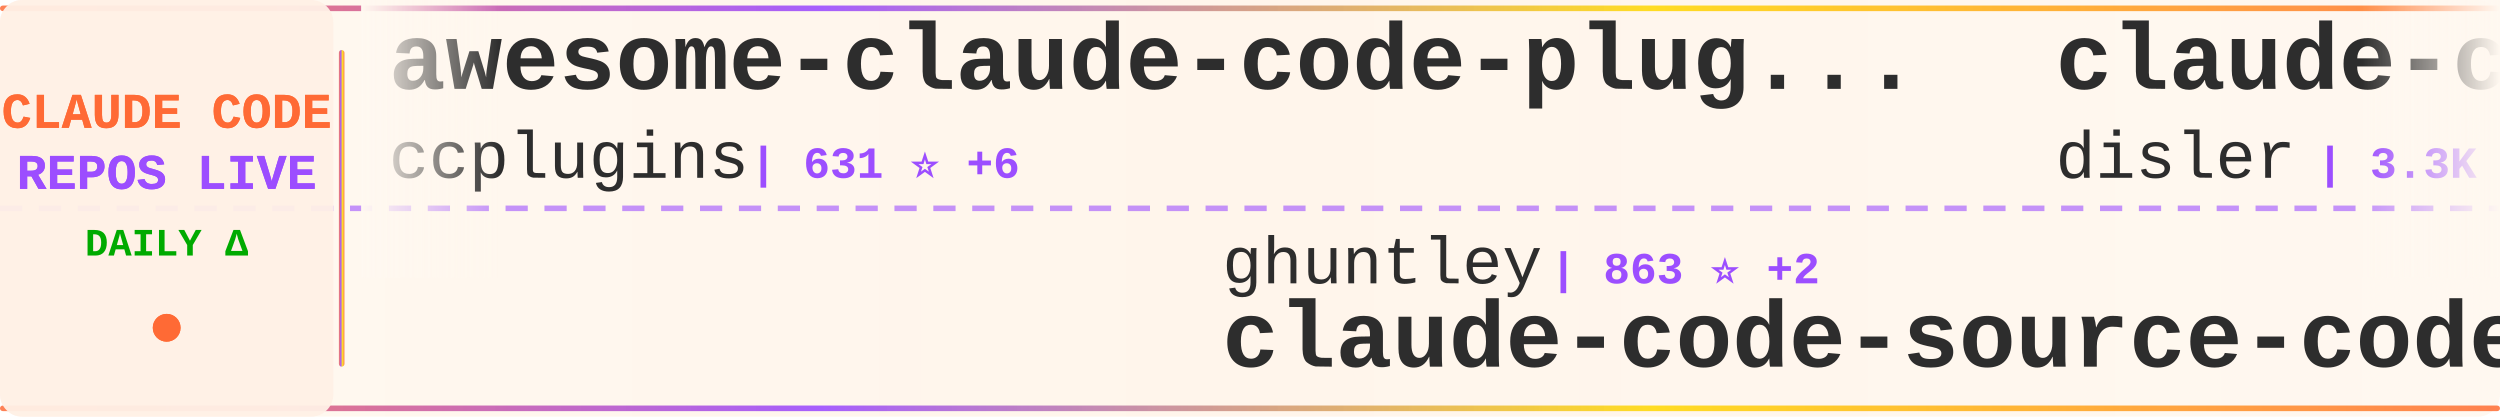
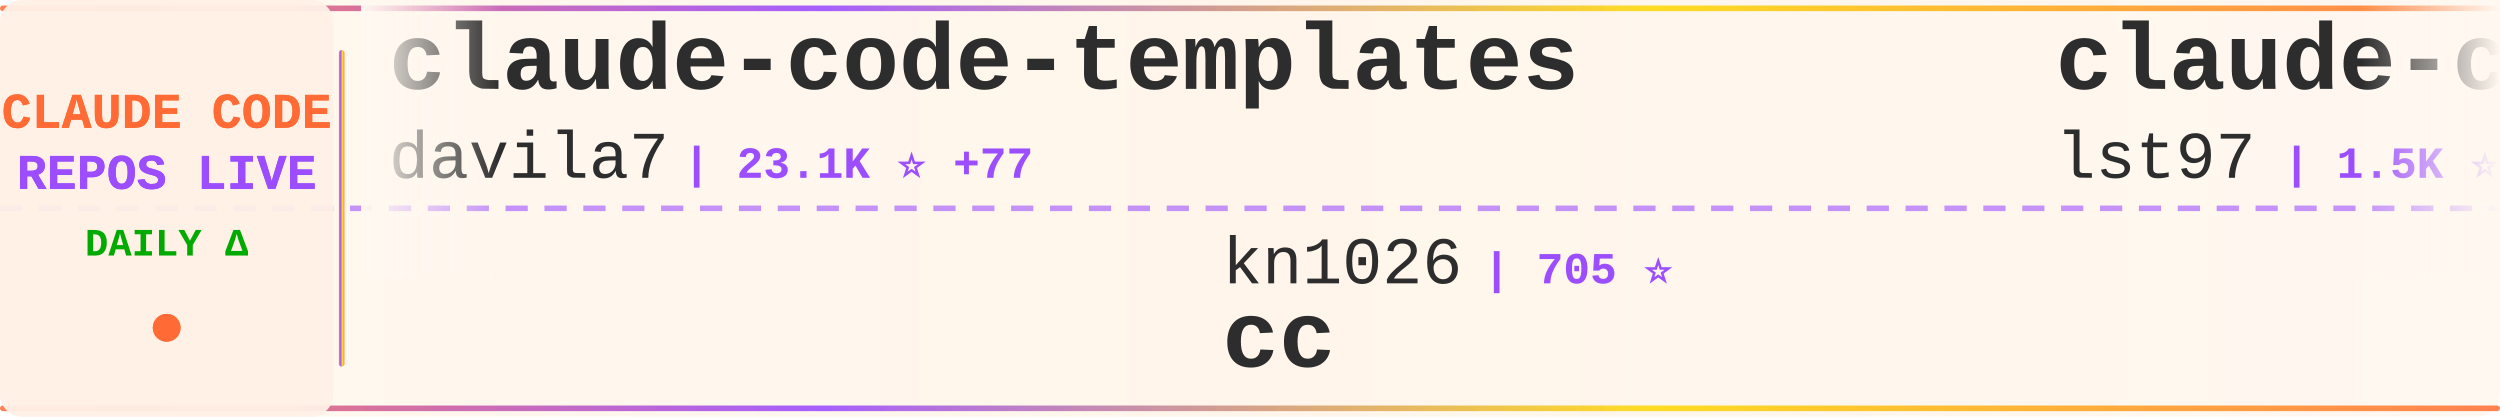
<svg xmlns="http://www.w3.org/2000/svg" width="900" height="150">
  <defs>
    <linearGradient id="tickerBg" x1="0%" y1="0%" x2="100%" y2="0%">
      <stop offset="0%" style="stop-color:#fff8f0;stop-opacity:0.98" />
      <stop offset="50%" style="stop-color:#fff5eb;stop-opacity:1" />
      <stop offset="100%" style="stop-color:#fff8f0;stop-opacity:0.98" />
    </linearGradient>
    <linearGradient id="borderGrad" x1="0%" y1="0%" x2="100%" y2="0%">
      <stop offset="0%" style="stop-color:#FF6B35;stop-opacity:0.85">
        <animate attributeName="stop-opacity" values="0.85;1;0.85" dur="2s" repeatCount="indefinite" />
      </stop>
      <stop offset="33%" style="stop-color:#9C4EFF;stop-opacity:0.9">
        <animate attributeName="stop-opacity" values="0.9;1;0.9" dur="2.2s" repeatCount="indefinite" />
      </stop>
      <stop offset="66%" style="stop-color:#FFD700;stop-opacity:0.85">
        <animate attributeName="stop-opacity" values="0.85;1;0.85" dur="1.8s" repeatCount="indefinite" />
      </stop>
      <stop offset="100%" style="stop-color:#FF6B35;stop-opacity:0.85">
        <animate attributeName="stop-opacity" values="0.85;1;0.85" dur="2s" repeatCount="indefinite" />
      </stop>
    </linearGradient>
    <filter id="textGlow">
      <feGaussianBlur stdDeviation="0.15" result="coloredBlur" />
      <feMerge>
        <feMergeNode in="coloredBlur" />
        <feMergeNode in="SourceGraphic" />
      </feMerge>
    </filter>
    <filter id="metricGlow">
      <feGaussianBlur stdDeviation="0.2" result="coloredBlur" />
      <feMerge>
        <feMergeNode in="coloredBlur" />
        <feMergeNode in="SourceGraphic" />
      </feMerge>
    </filter>
    <linearGradient id="leftFade" x1="0%" y1="0%" x2="100%" y2="0%">
      <stop offset="0%" style="stop-color:#fff8f0;stop-opacity:1" />
      <stop offset="100%" style="stop-color:#fff8f0;stop-opacity:0" />
    </linearGradient>
    <linearGradient id="rightFade" x1="0%" y1="0%" x2="100%" y2="0%">
      <stop offset="0%" style="stop-color:#fff8f0;stop-opacity:0" />
      <stop offset="100%" style="stop-color:#fff8f0;stop-opacity:1" />
    </linearGradient>
  </defs>
  <rect width="900" height="150" fill="url(#tickerBg)" rx="8" />
  <rect x="0" y="2" width="900" height="2" fill="url(#borderGrad)" rx="1" />
  <rect x="0" y="146" width="900" height="2" fill="url(#borderGrad)" rx="1" />
  <line x1="0" y1="75" x2="900" y2="75" stroke="#9C4EFF" stroke-width="2" stroke-dasharray="8 6" opacity="0.6" />
  <rect x="0" y="0" width="120" height="150" fill="#fff0e6" opacity="0.95" rx="8" />
  <text x="60" y="46" font-family="'Courier New', monospace" font-size="18" font-weight="bold" fill="#FF6B35" text-anchor="middle" filter="url(#textGlow)">
    CLAUDE CODE
  </text>
  <text x="60" y="68" font-family="'Courier New', monospace" font-size="18" font-weight="bold" fill="#9C4EFF" text-anchor="middle" filter="url(#textGlow)">
    REPOS LIVE
  </text>
  <text x="60" y="92" font-family="'Courier New', monospace" font-size="14" font-weight="bold" fill="#00aa00" text-anchor="middle">
    DAILY Δ
  </text>
  <circle cx="60" cy="118" r="5" fill="#FF6B35" filter="url(#metricGlow)">
    <animate attributeName="r" values="4;6;4" dur="1.5s" repeatCount="indefinite" />
    <animate attributeName="opacity" values="0.6;1;0.6" dur="1.5s" repeatCount="indefinite" />
  </circle>
  <rect x="122" y="18" width="2" height="114" fill="url(#borderGrad)" rx="1" />
  <clipPath id="tickerClip">
    <rect x="130" y="0" width="770" height="150" />
  </clipPath>
  <g clip-path="url(#tickerClip)">
    <g id="tickerItems">
      <animateTransform attributeName="transform" attributeType="XML" type="translate" from="0 0" to="-3000 0" dur="54s" repeatCount="indefinite" />
      <g transform="translate(0, 0)">
-         <text x="140" y="32" font-family="'Courier New', monospace" font-size="34" font-weight="bold" fill="#2d2d2d">awesome-claude-code-plug...</text>
-         <text x="140" y="64" font-family="'Courier New', monospace" font-size="24" font-weight="normal" fill="#2d2d2d" opacity="1.0">ccplugins</text>
-         <text x="270" y="64" font-family="'Courier New', monospace" font-size="16" font-weight="bold" fill="#9C4EFF"> | 631 ⭐ +6</text>
+         <text x="140" y="32" font-family="'Courier New', monospace" font-size="34" font-weight="bold" fill="#2d2d2d">claude-code-templates</text>
+         <text x="140" y="64" font-family="'Courier New', monospace" font-size="24" font-weight="normal" fill="#2d2d2d" opacity="1.0">davila7</text>
+         <text x="246" y="64" font-family="'Courier New', monospace" font-size="16" font-weight="bold" fill="#9C4EFF"> | 23.1K ⭐ +77</text>
      </g>
      <g transform="translate(300, 0)">
-         <text x="140" y="102" font-family="'Courier New', monospace" font-size="24" font-weight="normal" fill="#2d2d2d" opacity="1.0">ghuntley</text>
-         <text x="258" y="102" font-family="'Courier New', monospace" font-size="16" font-weight="bold" fill="#9C4EFF"> | 863 ⭐ +2</text>
-         <text x="140" y="132" font-family="'Courier New', monospace" font-size="34" font-weight="bold" fill="#2d2d2d">claude-code-source-code-...</text>
+         <text x="140" y="102" font-family="'Courier New', monospace" font-size="24" font-weight="normal" fill="#2d2d2d" opacity="1.0">kn1026</text>
+         <text x="234" y="102" font-family="'Courier New', monospace" font-size="16" font-weight="bold" fill="#9C4EFF"> | 705 ⭐</text>
+         <text x="140" y="132" font-family="'Courier New', monospace" font-size="34" font-weight="bold" fill="#2d2d2d">cc</text>
      </g>
      <g transform="translate(600, 0)">
-         <text x="140" y="32" font-family="'Courier New', monospace" font-size="34" font-weight="bold" fill="#2d2d2d">claude-code-hooks-master...</text>
-         <text x="140" y="64" font-family="'Courier New', monospace" font-size="24" font-weight="normal" fill="#2d2d2d" opacity="1.0">disler</text>
-         <text x="234" y="64" font-family="'Courier New', monospace" font-size="16" font-weight="bold" fill="#9C4EFF"> | 3.3K ⭐ +13</text>
+         <text x="140" y="32" font-family="'Courier New', monospace" font-size="34" font-weight="bold" fill="#2d2d2d">claude-code-sub-agents</text>
+         <text x="140" y="64" font-family="'Courier New', monospace" font-size="24" font-weight="normal" fill="#2d2d2d" opacity="1.0">lst97</text>
+         <text x="222" y="64" font-family="'Courier New', monospace" font-size="16" font-weight="bold" fill="#9C4EFF"> | 1.5K ⭐ +2</text>
      </g>
      <g transform="translate(900, 0)">
-         <text x="140" y="102" font-family="'Courier New', monospace" font-size="24" font-weight="normal" fill="#2d2d2d" opacity="1.0">andrepimenta</text>
-         <text x="306" y="102" font-family="'Courier New', monospace" font-size="16" font-weight="bold" fill="#9C4EFF"> | 1.0K ⭐</text>
-         <text x="140" y="132" font-family="'Courier New', monospace" font-size="34" font-weight="bold" fill="#2d2d2d">claude-code-chat</text>
+         <text x="140" y="102" font-family="'Courier New', monospace" font-size="24" font-weight="normal" fill="#2d2d2d" opacity="1.0">BloopAI</text>
+         <text x="246" y="102" font-family="'Courier New', monospace" font-size="16" font-weight="bold" fill="#9C4EFF"> | 23.4K ⭐ +63</text>
+         <text x="140" y="132" font-family="'Courier New', monospace" font-size="34" font-weight="bold" fill="#2d2d2d">vibe-kanban</text>
      </g>
      <g transform="translate(1200, 0)">
-         <text x="140" y="32" font-family="'Courier New', monospace" font-size="34" font-weight="bold" fill="#2d2d2d">claude-agent-sdk-python</text>
-         <text x="140" y="64" font-family="'Courier New', monospace" font-size="24" font-weight="normal" fill="#2d2d2d" opacity="1.0">anthropics</text>
-         <text x="282" y="64" font-family="'Courier New', monospace" font-size="16" font-weight="bold" fill="#9C4EFF"> | 5.5K ⭐ +28</text>
+         <text x="140" y="32" font-family="'Courier New', monospace" font-size="34" font-weight="bold" fill="#2d2d2d">claude-code-mastering</text>
+         <text x="140" y="64" font-family="'Courier New', monospace" font-size="24" font-weight="normal" fill="#2d2d2d" opacity="1.0">revfactory</text>
+         <text x="282" y="64" font-family="'Courier New', monospace" font-size="16" font-weight="bold" fill="#9C4EFF"> | 762 ⭐ +1</text>
      </g>
      <g transform="translate(1500, 0)">
-         <text x="140" y="102" font-family="'Courier New', monospace" font-size="24" font-weight="normal" fill="#2d2d2d" opacity="1.0">ericbuess</text>
-         <text x="270" y="102" font-family="'Courier New', monospace" font-size="16" font-weight="bold" fill="#9C4EFF"> | 739 ⭐ +2</text>
-         <text x="140" y="132" font-family="'Courier New', monospace" font-size="34" font-weight="bold" fill="#2d2d2d">claude-code-docs</text>
+         <text x="140" y="102" font-family="'Courier New', monospace" font-size="24" font-weight="normal" fill="#2d2d2d" opacity="1.0">zhukunpenglinyutong</text>
+         <text x="390" y="102" font-family="'Courier New', monospace" font-size="16" font-weight="bold" fill="#9C4EFF"> | 2.0K ⭐ +91</text>
+         <text x="140" y="132" font-family="'Courier New', monospace" font-size="34" font-weight="bold" fill="#2d2d2d">idea-claude-code-gui</text>
      </g>
      <g transform="translate(1800, 0)">
-         <text x="140" y="32" font-family="'Courier New', monospace" font-size="34" font-weight="bold" fill="#2d2d2d">claudecodeui</text>
-         <text x="140" y="64" font-family="'Courier New', monospace" font-size="24" font-weight="normal" fill="#2d2d2d" opacity="1.0">siteboon</text>
-         <text x="258" y="64" font-family="'Courier New', monospace" font-size="16" font-weight="bold" fill="#9C4EFF"> | 8.6K ⭐ +54</text>
+         <text x="140" y="32" font-family="'Courier New', monospace" font-size="34" font-weight="bold" fill="#2d2d2d">claude-code-infrastructu...</text>
+         <text x="140" y="64" font-family="'Courier New', monospace" font-size="24" font-weight="normal" fill="#2d2d2d" opacity="1.0">diet103</text>
+         <text x="246" y="64" font-family="'Courier New', monospace" font-size="16" font-weight="bold" fill="#9C4EFF"> | 9.3K ⭐ +11</text>
      </g>
      <g transform="translate(2100, 0)">
-         <text x="140" y="102" font-family="'Courier New', monospace" font-size="24" font-weight="normal" fill="#2d2d2d" opacity="1.0">d-kimuson</text>
-         <text x="270" y="102" font-family="'Courier New', monospace" font-size="16" font-weight="bold" fill="#9C4EFF"> | 977 ⭐ +5</text>
-         <text x="140" y="132" font-family="'Courier New', monospace" font-size="34" font-weight="bold" fill="#2d2d2d">claude-code-viewer</text>
+         <text x="140" y="102" font-family="'Courier New', monospace" font-size="24" font-weight="normal" fill="#2d2d2d" opacity="1.0">Yeachan-Heo</text>
+         <text x="294" y="102" font-family="'Courier New', monospace" font-size="16" font-weight="bold" fill="#9C4EFF"> | 10.2K ⭐ +185</text>
+         <text x="140" y="132" font-family="'Courier New', monospace" font-size="34" font-weight="bold" fill="#2d2d2d">oh-my-claudecode</text>
      </g>
      <g transform="translate(2400, 0)">
-         <text x="140" y="32" font-family="'Courier New', monospace" font-size="34" font-weight="bold" fill="#2d2d2d">claude-code-my-workflow</text>
-         <text x="140" y="64" font-family="'Courier New', monospace" font-size="24" font-weight="normal" fill="#2d2d2d" opacity="1.0">pedrohcgs</text>
-         <text x="270" y="64" font-family="'Courier New', monospace" font-size="16" font-weight="bold" fill="#9C4EFF"> | 670 ⭐ +16</text>
+         <text x="140" y="32" font-family="'Courier New', monospace" font-size="34" font-weight="bold" fill="#2d2d2d">claude-code-plugins-plus...</text>
+         <text x="140" y="64" font-family="'Courier New', monospace" font-size="24" font-weight="normal" fill="#2d2d2d" opacity="1.0">jeremylongshore</text>
+         <text x="342" y="64" font-family="'Courier New', monospace" font-size="16" font-weight="bold" fill="#9C4EFF"> | 1.6K ⭐ +14</text>
      </g>
      <g transform="translate(2700, 0)">
-         <text x="140" y="102" font-family="'Courier New', monospace" font-size="24" font-weight="normal" fill="#2d2d2d" opacity="1.0">steipete</text>
-         <text x="258" y="102" font-family="'Courier New', monospace" font-size="16" font-weight="bold" fill="#9C4EFF"> | 1.2K ⭐ +1</text>
-         <text x="140" y="132" font-family="'Courier New', monospace" font-size="34" font-weight="bold" fill="#2d2d2d">claude-code-mcp</text>
+         <text x="140" y="102" font-family="'Courier New', monospace" font-size="24" font-weight="normal" fill="#2d2d2d" opacity="1.0">anthropics</text>
+         <text x="282" y="102" font-family="'Courier New', monospace" font-size="16" font-weight="bold" fill="#9C4EFF"> | 610 ⭐</text>
+         <text x="140" y="132" font-family="'Courier New', monospace" font-size="34" font-weight="bold" fill="#2d2d2d">claude-code-base-action</text>
      </g>
      <g transform="translate(3000, 0)">
-         <text x="140" y="32" font-family="'Courier New', monospace" font-size="34" font-weight="bold" fill="#2d2d2d">awesome-claude-code-plug...</text>
-         <text x="140" y="64" font-family="'Courier New', monospace" font-size="24" font-weight="normal" fill="#2d2d2d" opacity="1.0">ccplugins</text>
-         <text x="270" y="64" font-family="'Courier New', monospace" font-size="16" font-weight="bold" fill="#9C4EFF"> | 631 ⭐ +6</text>
+         <text x="140" y="32" font-family="'Courier New', monospace" font-size="34" font-weight="bold" fill="#2d2d2d">claude-code-templates</text>
+         <text x="140" y="64" font-family="'Courier New', monospace" font-size="24" font-weight="normal" fill="#2d2d2d" opacity="1.0">davila7</text>
+         <text x="246" y="64" font-family="'Courier New', monospace" font-size="16" font-weight="bold" fill="#9C4EFF"> | 23.1K ⭐ +77</text>
      </g>
      <g transform="translate(3300, 0)">
-         <text x="140" y="102" font-family="'Courier New', monospace" font-size="24" font-weight="normal" fill="#2d2d2d" opacity="1.0">ghuntley</text>
-         <text x="258" y="102" font-family="'Courier New', monospace" font-size="16" font-weight="bold" fill="#9C4EFF"> | 863 ⭐ +2</text>
-         <text x="140" y="132" font-family="'Courier New', monospace" font-size="34" font-weight="bold" fill="#2d2d2d">claude-code-source-code-...</text>
+         <text x="140" y="102" font-family="'Courier New', monospace" font-size="24" font-weight="normal" fill="#2d2d2d" opacity="1.0">kn1026</text>
+         <text x="234" y="102" font-family="'Courier New', monospace" font-size="16" font-weight="bold" fill="#9C4EFF"> | 705 ⭐</text>
+         <text x="140" y="132" font-family="'Courier New', monospace" font-size="34" font-weight="bold" fill="#2d2d2d">cc</text>
      </g>
      <g transform="translate(3600, 0)">
-         <text x="140" y="32" font-family="'Courier New', monospace" font-size="34" font-weight="bold" fill="#2d2d2d">claude-code-hooks-master...</text>
-         <text x="140" y="64" font-family="'Courier New', monospace" font-size="24" font-weight="normal" fill="#2d2d2d" opacity="1.0">disler</text>
-         <text x="234" y="64" font-family="'Courier New', monospace" font-size="16" font-weight="bold" fill="#9C4EFF"> | 3.3K ⭐ +13</text>
+         <text x="140" y="32" font-family="'Courier New', monospace" font-size="34" font-weight="bold" fill="#2d2d2d">claude-code-sub-agents</text>
+         <text x="140" y="64" font-family="'Courier New', monospace" font-size="24" font-weight="normal" fill="#2d2d2d" opacity="1.0">lst97</text>
+         <text x="222" y="64" font-family="'Courier New', monospace" font-size="16" font-weight="bold" fill="#9C4EFF"> | 1.5K ⭐ +2</text>
      </g>
      <g transform="translate(3900, 0)">
-         <text x="140" y="102" font-family="'Courier New', monospace" font-size="24" font-weight="normal" fill="#2d2d2d" opacity="1.0">andrepimenta</text>
-         <text x="306" y="102" font-family="'Courier New', monospace" font-size="16" font-weight="bold" fill="#9C4EFF"> | 1.0K ⭐</text>
-         <text x="140" y="132" font-family="'Courier New', monospace" font-size="34" font-weight="bold" fill="#2d2d2d">claude-code-chat</text>
+         <text x="140" y="102" font-family="'Courier New', monospace" font-size="24" font-weight="normal" fill="#2d2d2d" opacity="1.0">BloopAI</text>
+         <text x="246" y="102" font-family="'Courier New', monospace" font-size="16" font-weight="bold" fill="#9C4EFF"> | 23.4K ⭐ +63</text>
+         <text x="140" y="132" font-family="'Courier New', monospace" font-size="34" font-weight="bold" fill="#2d2d2d">vibe-kanban</text>
      </g>
    </g>
  </g>
  <rect x="130" y="0" width="50" height="100" fill="url(#leftFade)" />
  <rect x="850" y="0" width="50" height="100" fill="url(#rightFade)" />
</svg>
